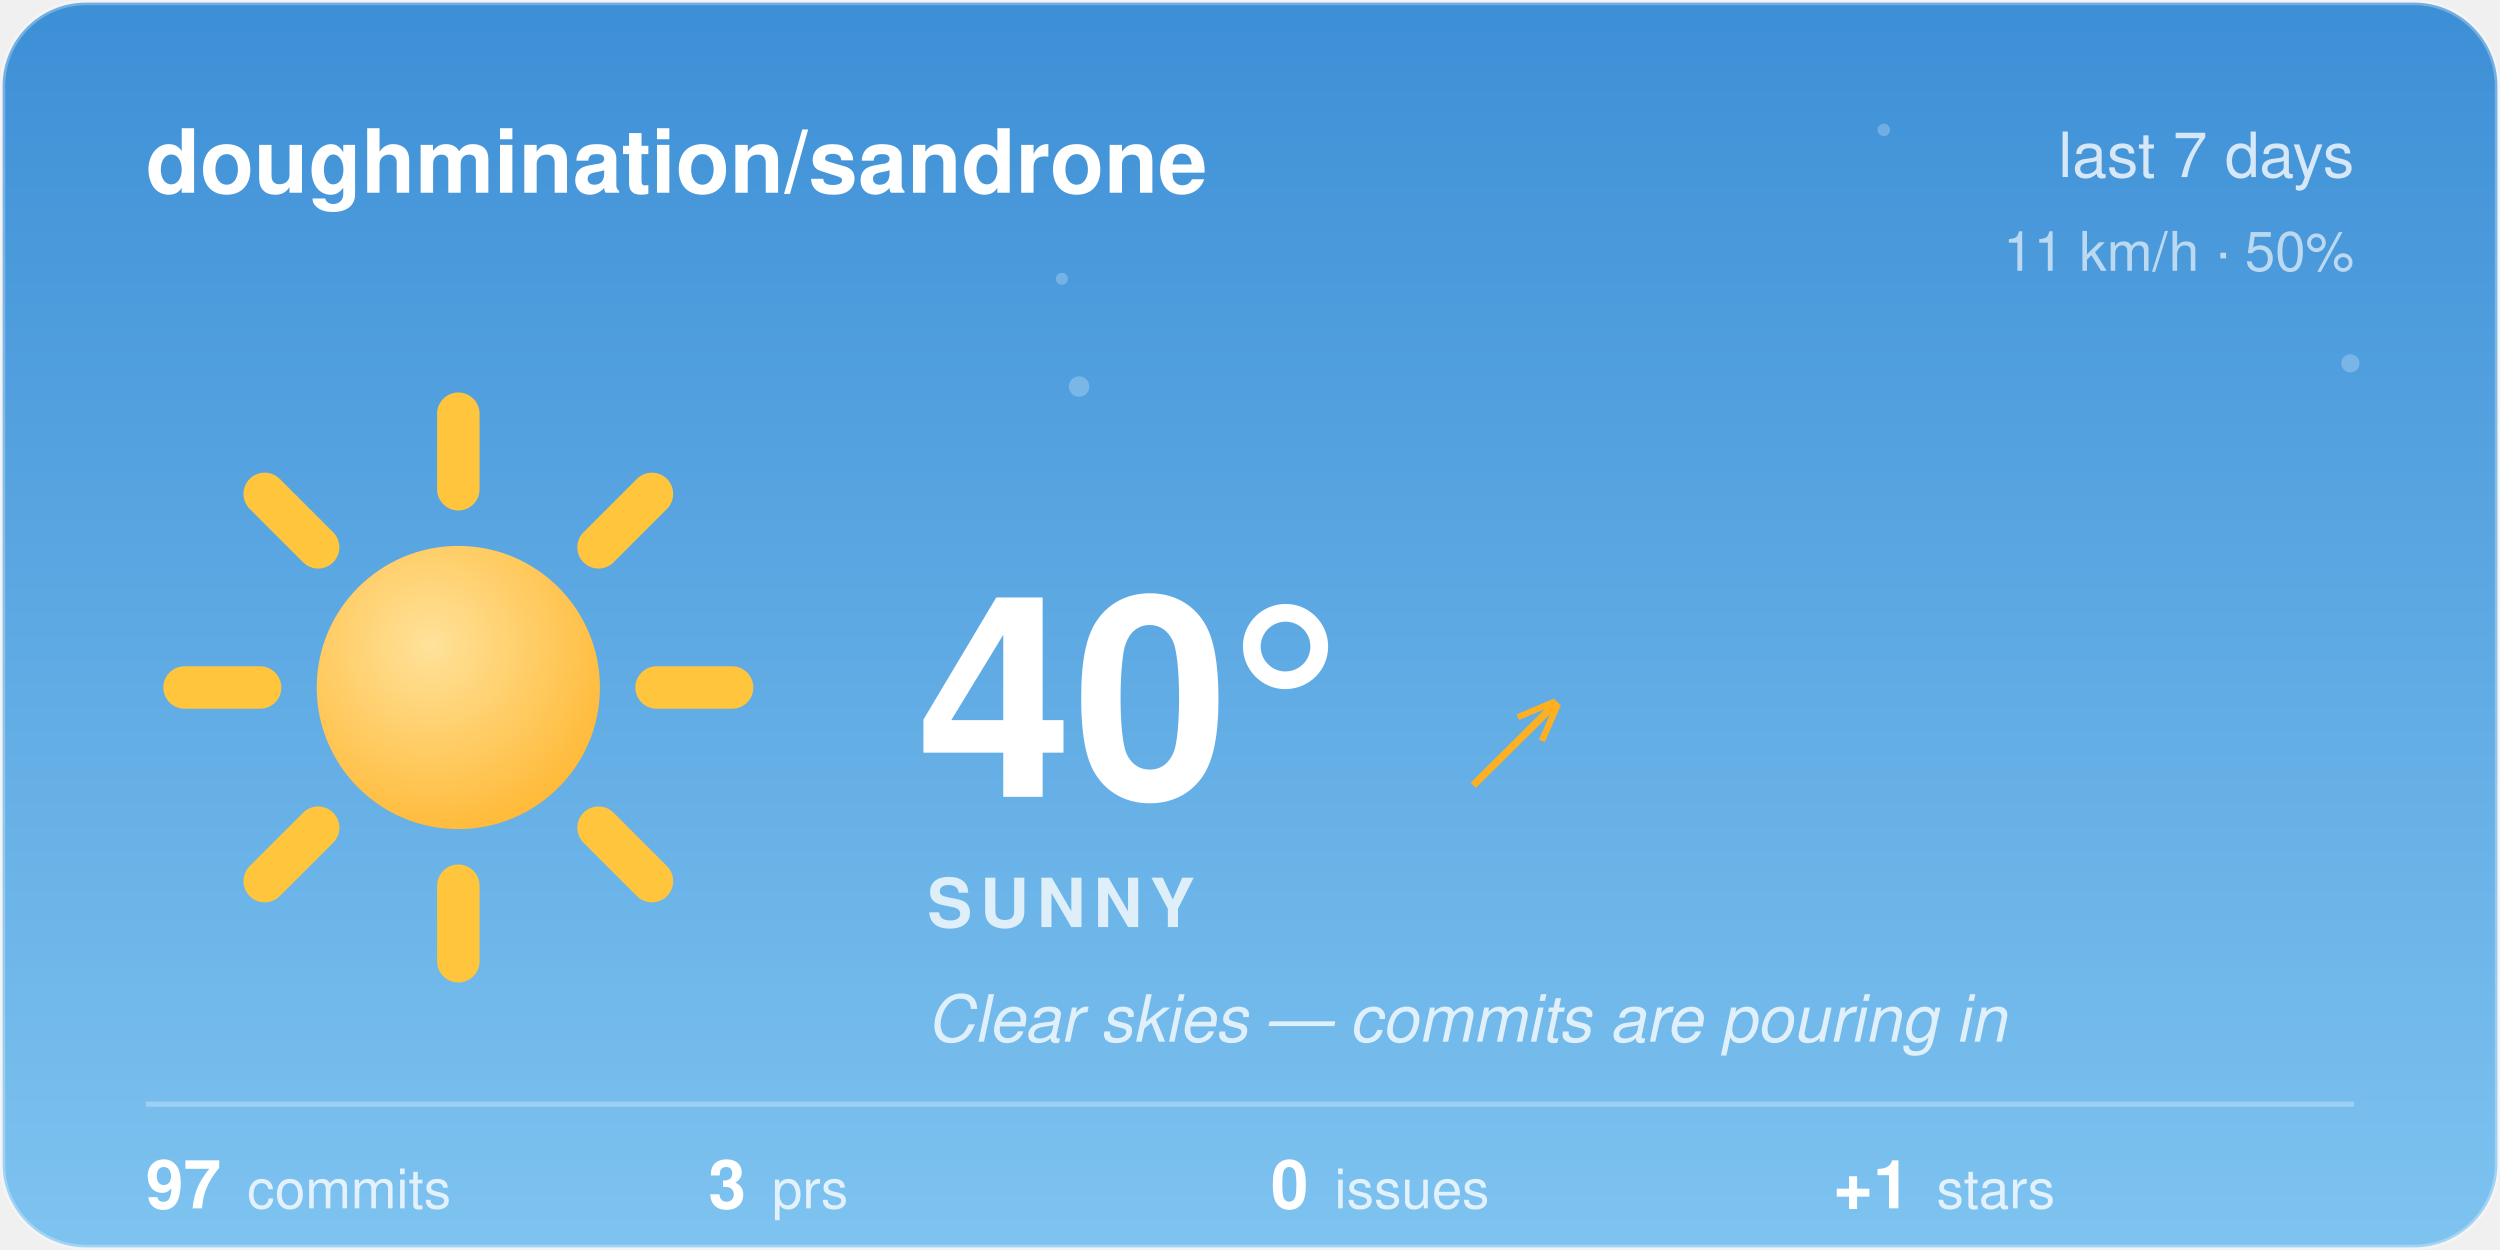
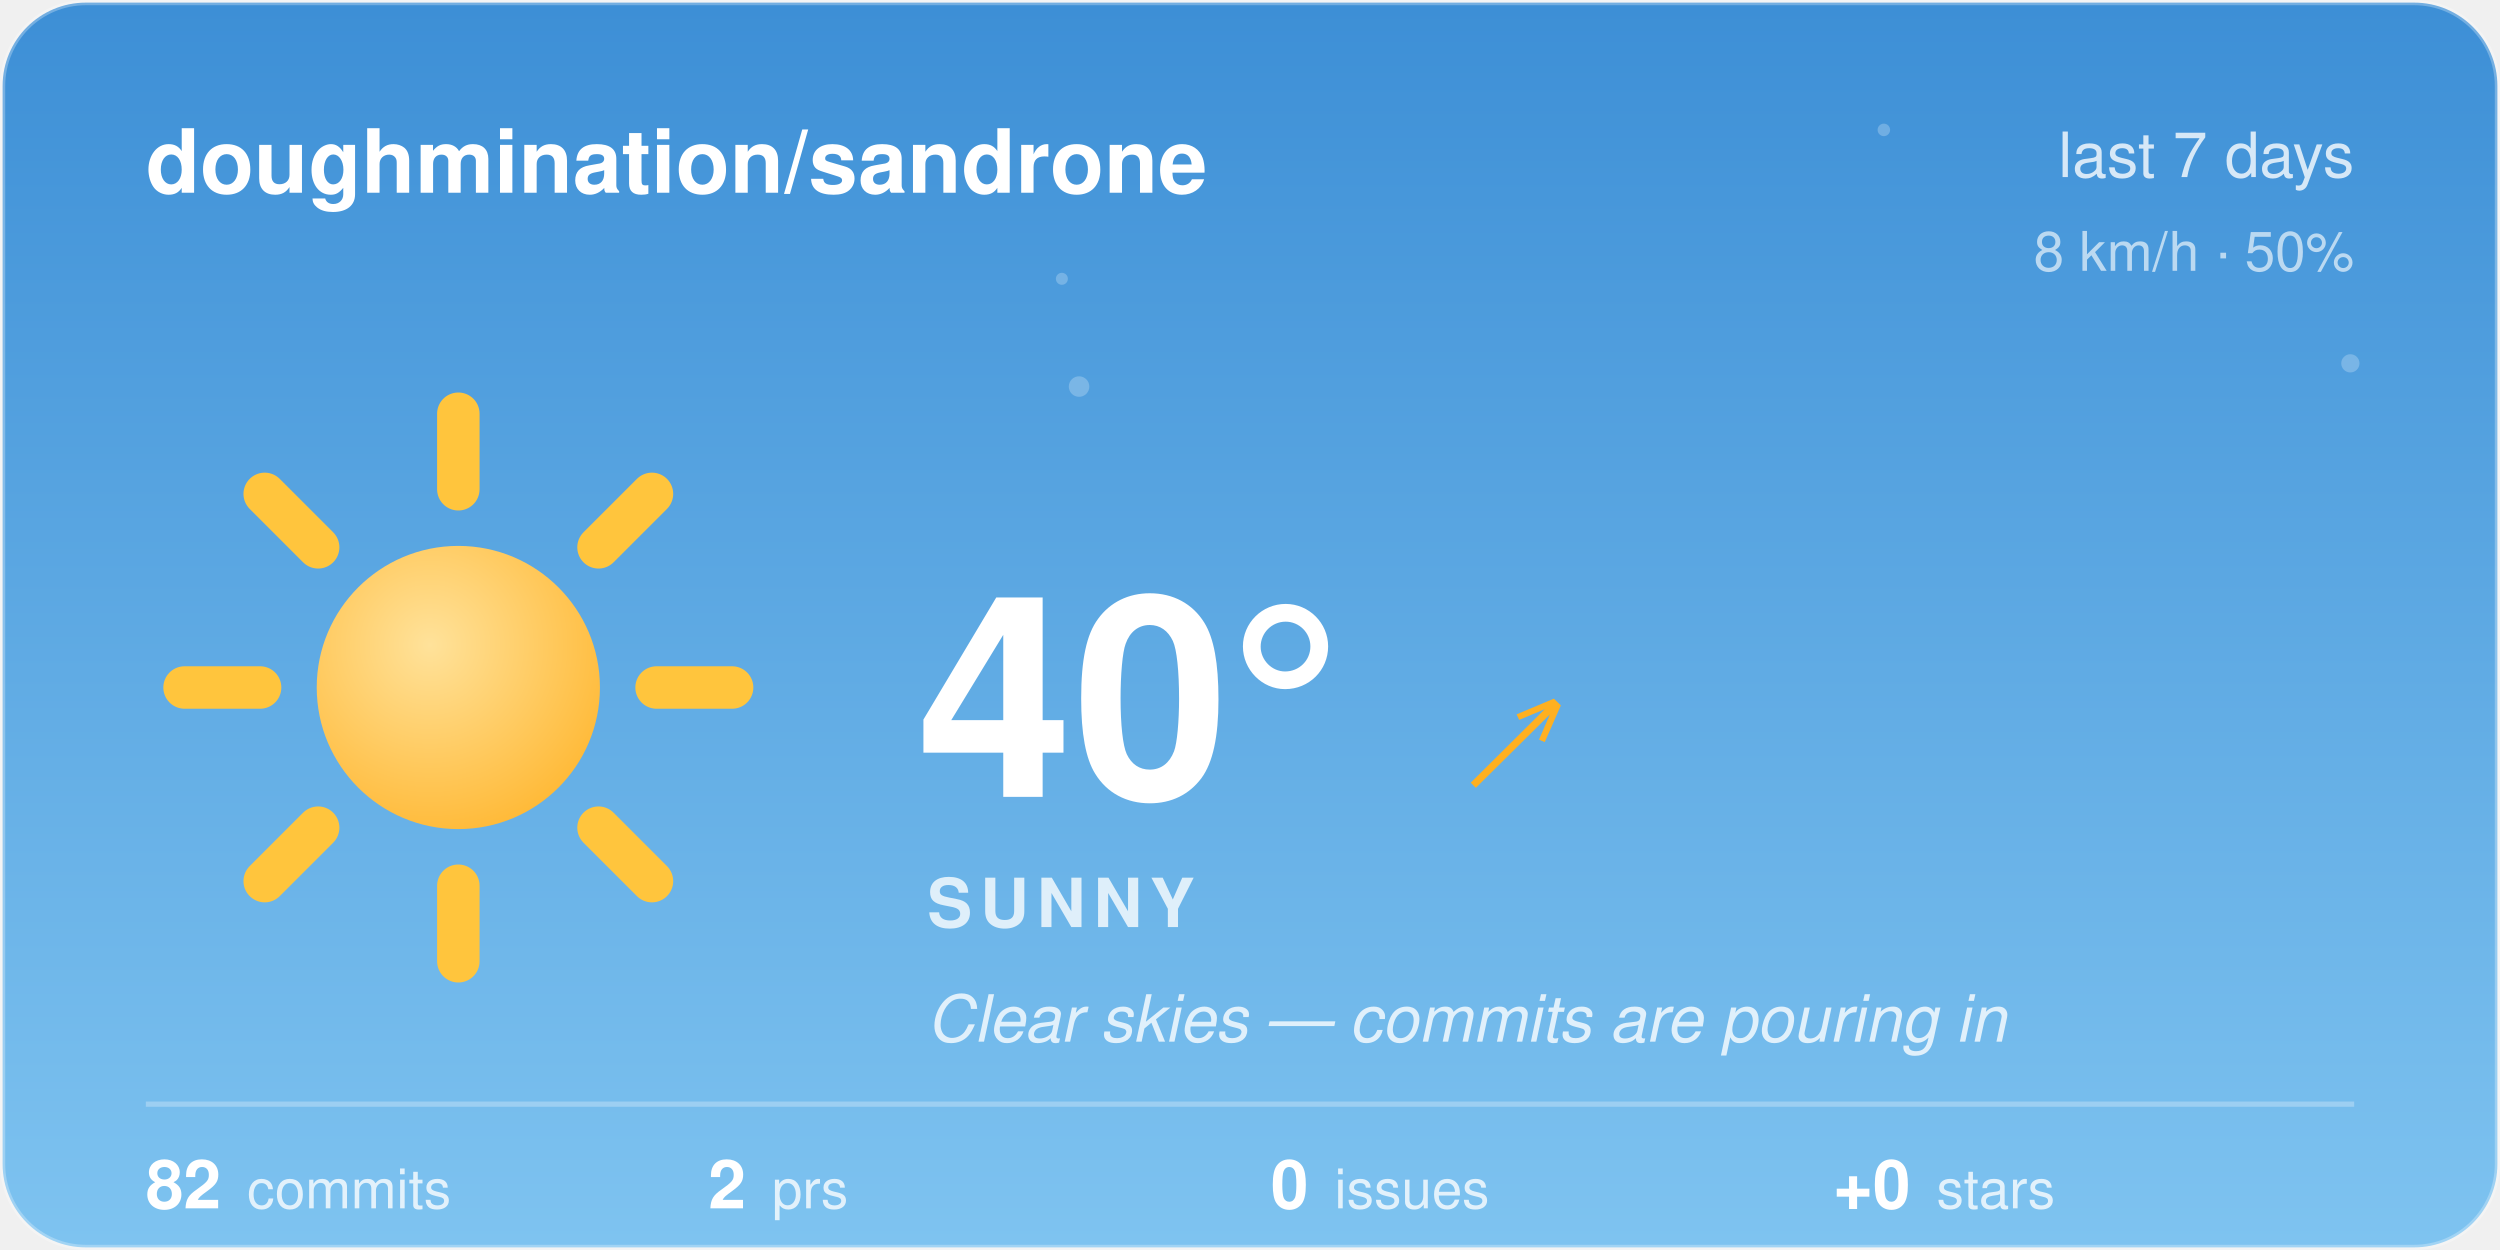
<svg xmlns="http://www.w3.org/2000/svg" width="480" height="240" viewBox="0 0 480 240">
  <style>@keyframes aw-spin{to{transform:rotate(360deg)}}@keyframes aw-breathe{50%{transform:scale(1.05)}}.aw-rays{animation:aw-spin 90s linear infinite;transform-origin:32px 32px}.aw-sun-core{animation:aw-breathe 4s ease-in-out infinite;transform-origin:32px 32px}@keyframes aw-twinkle{50%{opacity:1}}.aw-star{opacity:.25;animation:aw-twinkle 2.8s ease-in-out infinite}.aw-t2{animation-delay:.9s}.aw-t3{animation-delay:1.7s}@media (prefers-reduced-motion:reduce){*{animation:none !important}}.aw-ink{fill:#ffffff}.aw-sub{fill:rgba(255,255,255,0.78)}.aw-faint{fill:rgba(255,255,255,0.28)}.aw-stroke{stroke:rgba(255,255,255,0.28)}.aw-s0{stop-color:#3D8FD6}.aw-s1{stop-color:#7EC3F0}.aw-c0{stop-color:#ffffff}.aw-c1{stop-color:#d7dee8}.aw-bg{fill:transparent}@media (prefers-color-scheme:dark){.aw-ink{fill:#ffffff}.aw-sub{fill:rgba(255,255,255,0.78)}.aw-faint{fill:rgba(255,255,255,0.28)}.aw-stroke{stroke:rgba(255,255,255,0.28)}.aw-s0{stop-color:#12295C}.aw-s1{stop-color:#3A5FA0}.aw-c0{stop-color:#b8c4d4}.aw-c1{stop-color:#8494ac}.aw-bg{fill:transparent}}</style>
  <defs>
    <linearGradient id="aw-sky" x1="0" y1="0" x2="0" y2="1">
      <stop offset="0" class="aw-s0" />
      <stop offset="1" class="aw-s1" />
    </linearGradient>
    <linearGradient id="awg-cloud" x1="0" y1="0" x2="0" y2="1">
      <stop offset="0" class="aw-c0" />
      <stop offset="1" class="aw-c1" />
    </linearGradient>
    <radialGradient id="awg-sun" cx="0.4" cy="0.35" r="0.85">
      <stop offset="0" stop-color="#FFE29A" />
      <stop offset="1" stop-color="#FFB020" />
    </radialGradient>
    <linearGradient id="awg-storm" x1="0" y1="0" x2="0" y2="1">
      <stop offset="0" stop-color="#7A8699" />
      <stop offset="1" stop-color="#56637A" />
    </linearGradient>
    <symbol id="aw-i-sunny" viewBox="0 0 64 64">
      <g class="aw-rays" stroke="#FFC53D" stroke-width="4.5" stroke-linecap="round">
        <line x1="53" y1="32" x2="61" y2="32" />
        <line x1="46.85" y1="46.85" x2="52.51" y2="52.51" />
        <line x1="32" y1="53" x2="32" y2="61" />
        <line x1="17.15" y1="46.85" x2="11.49" y2="52.51" />
        <line x1="11" y1="32" x2="3" y2="32" />
        <line x1="17.15" y1="17.15" x2="11.49" y2="11.49" />
        <line x1="32" y1="11" x2="32" y2="3" />
        <line x1="46.85" y1="17.15" x2="52.51" y2="11.49" />
      </g>
      <circle class="aw-sun-core" cx="32" cy="32" r="15" fill="url(#awg-sun)" />
    </symbol>
    <clipPath id="aw-card">
      <rect x="1" y="1" width="478" height="238" rx="16" />
    </clipPath>
  </defs>
  <rect x="0.5" y="0.5" width="479" height="239" rx="16" fill="url(#aw-sky)" class="aw-stroke" />
  <g clip-path="url(#aw-card)">
    <g fill="#F4FAFF">
      <circle class="aw-star aw-t1" cx="361.7" cy="24.94" r="1.2" opacity="0.6" />
      <circle class="aw-star aw-t2" cx="203.88" cy="53.53" r="1.15" opacity="0.6" />
      <circle class="aw-star aw-t3" cx="451.27" cy="69.76" r="1.75" opacity="0.6" />
      <circle class="aw-star aw-t1" cx="207.18" cy="74.22" r="1.97" opacity="0.6" />
    </g>
  </g>
  <text x="28" y="37" font-family="-apple-system, 'Segoe UI', Helvetica, Arial, sans-serif" font-size="17" font-weight="600" class="aw-ink">doughmination/sandrone</text>
  <text x="452" y="34" text-anchor="end" font-family="-apple-system, 'Segoe UI', Helvetica, Arial, sans-serif" font-size="12" class="aw-sub">last 7 days</text>
-   <text x="452" y="52" text-anchor="end" font-family="-apple-system, 'Segoe UI', Helvetica, Arial, sans-serif" font-size="10.5" class="aw-sub" opacity="0.8">11 km/h · 50%</text>
+   <text x="452" y="52" text-anchor="end" font-family="-apple-system, 'Segoe UI', Helvetica, Arial, sans-serif" font-size="10.5" class="aw-sub" opacity="0.8">8 km/h · 50%</text>
  <use href="#aw-i-sunny" x="30" y="74" width="116" height="116" />
  <text x="176" y="153" font-family="-apple-system, 'Segoe UI', Helvetica, Arial, sans-serif" font-size="54" font-weight="700" class="aw-ink">40°</text>
  <text x="282.5" y="150" font-family="-apple-system, 'Segoe UI', Helvetica, Arial, sans-serif" font-size="24" fill="#FFB020">↗</text>
  <text x="178" y="178" font-family="-apple-system, 'Segoe UI', Helvetica, Arial, sans-serif" font-size="13" font-weight="600" letter-spacing="1.5" class="aw-sub">SUNNY</text>
  <text x="178" y="200" font-family="-apple-system, 'Segoe UI', Helvetica, Arial, sans-serif" font-size="12.5" font-style="italic" class="aw-sub">Clear skies — commits are pouring in</text>
  <line x1="28" y1="212" x2="452" y2="212" class="aw-stroke" stroke-width="1" />
-   <text x="28" y="232" font-family="-apple-system, 'Segoe UI', Helvetica, Arial, sans-serif" font-size="13" font-weight="600" class="aw-ink">97<tspan dx="5" font-size="10.5" font-weight="400" class="aw-sub">commits</tspan>
+   <text x="28" y="232" font-family="-apple-system, 'Segoe UI', Helvetica, Arial, sans-serif" font-size="13" font-weight="600" class="aw-ink">82<tspan dx="5" font-size="10.5" font-weight="400" class="aw-sub">commits</tspan>
  </text>
-   <text x="136" y="232" font-family="-apple-system, 'Segoe UI', Helvetica, Arial, sans-serif" font-size="13" font-weight="600" class="aw-ink">3<tspan dx="5" font-size="10.5" font-weight="400" class="aw-sub">prs</tspan>
+   <text x="136" y="232" font-family="-apple-system, 'Segoe UI', Helvetica, Arial, sans-serif" font-size="13" font-weight="600" class="aw-ink">2<tspan dx="5" font-size="10.5" font-weight="400" class="aw-sub">prs</tspan>
  </text>
  <text x="244" y="232" font-family="-apple-system, 'Segoe UI', Helvetica, Arial, sans-serif" font-size="13" font-weight="600" class="aw-ink">0<tspan dx="5" font-size="10.5" font-weight="400" class="aw-sub">issues</tspan>
  </text>
-   <text x="352" y="232" font-family="-apple-system, 'Segoe UI', Helvetica, Arial, sans-serif" font-size="13" font-weight="600" class="aw-ink">+1<tspan dx="5" font-size="10.5" font-weight="400" class="aw-sub">stars</tspan>
+   <text x="352" y="232" font-family="-apple-system, 'Segoe UI', Helvetica, Arial, sans-serif" font-size="13" font-weight="600" class="aw-ink">+0<tspan dx="5" font-size="10.5" font-weight="400" class="aw-sub">stars</tspan>
  </text>
</svg>
